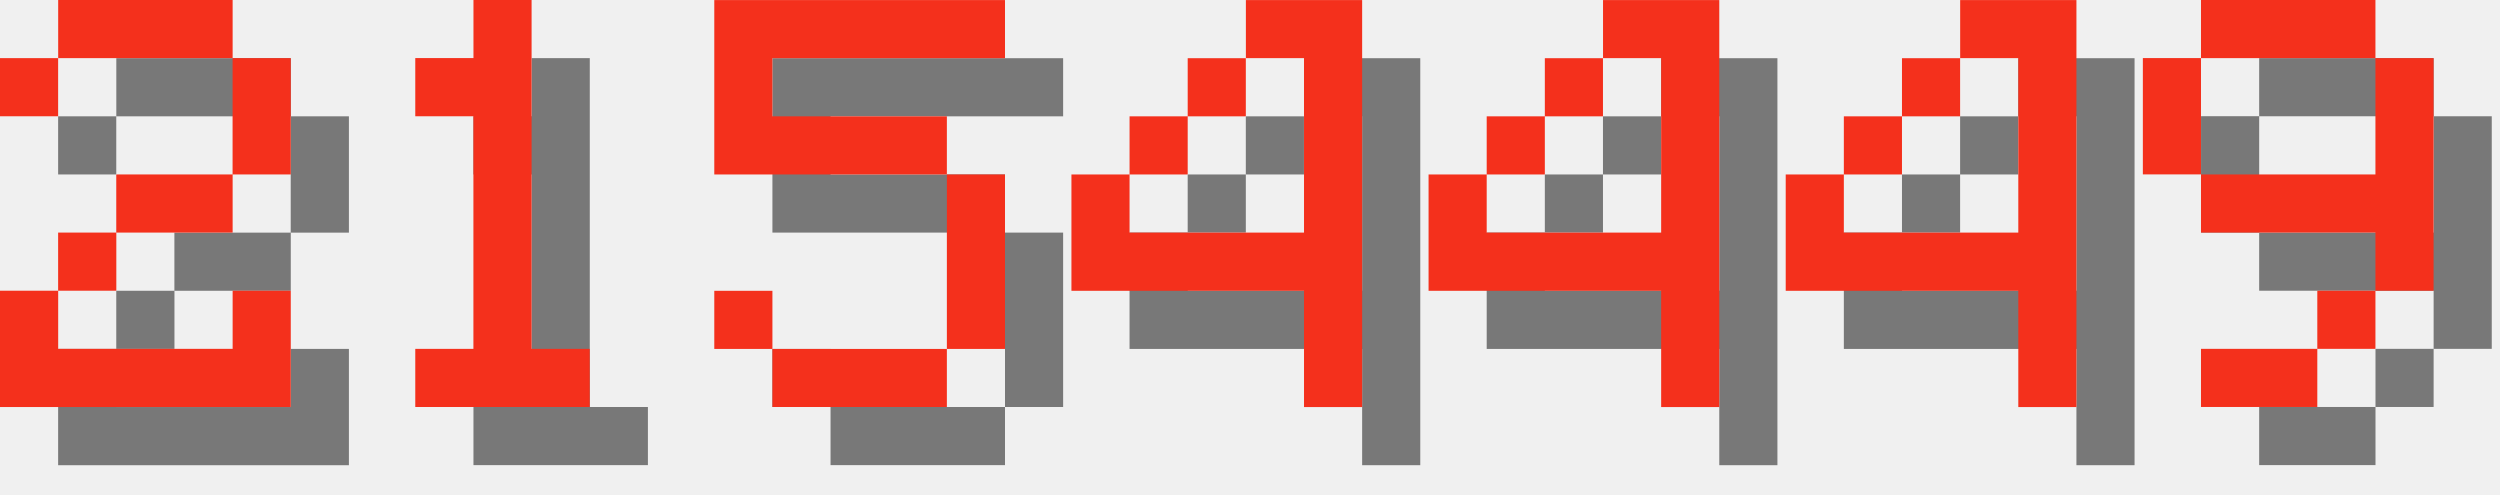
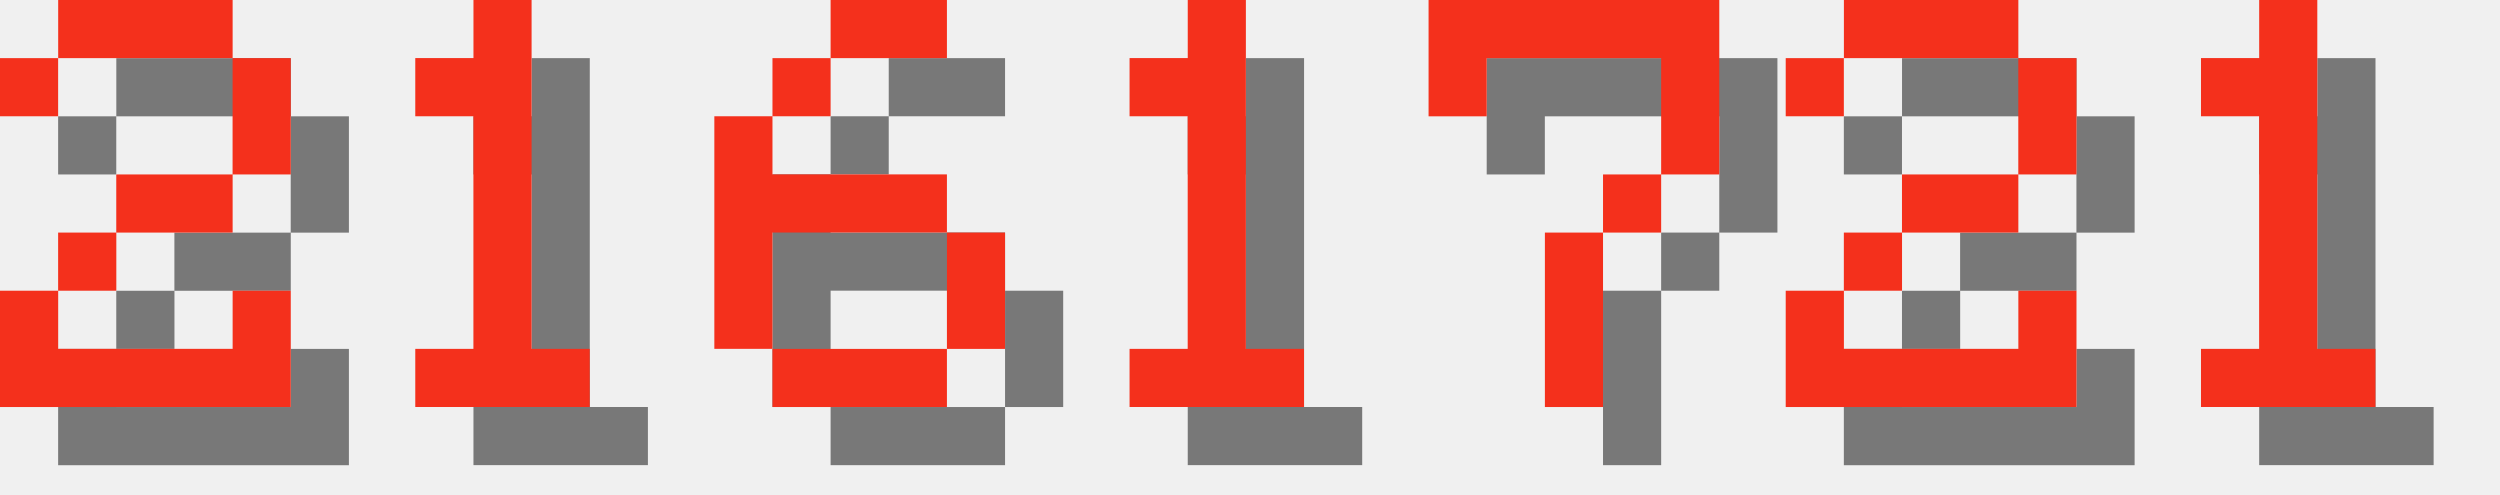
<svg xmlns="http://www.w3.org/2000/svg" version="1.1" width="182.0" height="36">
  <style>
        .text-foreground {
            fill: #F4301C;
        }
        .text-shadow {
            fill: #000000;
            fill-opacity: 0.5;
        }
    </style>
  <g class="digit" id="digit_2" transform="translate(0.0, 0), scale(4)">
    <path id="digit_2_shadow" class="text-shadow" d="m1.058 2.117v1.058h1.058v-1.058h3.175v2.117h-2.117v1.058h-1.058v1.058h-1.058v2.117h5.292v-2.117h-1.058v1.058h-3.175v-1.058h1.058v-1.058h2.117v-1.058h1.058v-2.117h-1.058v-1.058h-3.175v1.058h-1.058z" fill-opacity=".5" style="paint-order:stroke fill markers" />
    <path id="digit_2_fg" class="text-foreground" d="m0 1.058v1.058h1.058v-1.058h3.175v2.117h-2.117v1.058h-1.058v1.058h-1.058v2.117h5.292v-2.117h-1.058v1.058h-3.175v-1.058h1.058v-1.058h2.117v-1.058h1.058v-2.117h-1.058v-1.058h-3.175v1.058h-1.058z" fill="#fff" style="paint-order:stroke fill markers" />
  </g>
  <g class="digit" id="digit_1" transform="translate(26.0, 0), scale(4)">
    <path id="digit_1_shadow" class="text-shadow" d="m2.117 2.117v1.058h1.058v4.233h-1.058v1.058h3.175v-1.058h-1.058v-6.35h-1.058v1.058h-1.058z" fill-opacity=".5" style="paint-order:stroke fill markers" />
    <path id="digit_1_fg" class="text-foreground" d="m1.058 1.058v1.058h1.058v4.233h-1.058v1.058h3.175v-1.058h-1.058v-6.35h-1.058v1.058h-1.058z" fill="#fff" style="paint-order:stroke fill markers" />
  </g>
-   <g class="digit" id="digit_5" transform="translate(52.0, 0), scale(4)">
-     <path id="digit_5_shadow" class="text-shadow" d="m1.058 1.058v3.175h4.233v3.175h-3.175v-1.058h-1.058v1.058h1.058v1.058h3.175v-1.058h1.058v-3.175h-1.058v-1.058h-3.175v-1.058h4.233v-1.058h-5.292z" fill-opacity=".5" style="paint-order:stroke fill markers" />
-     <path id="digit_5_fg" class="text-foreground" d="m0 0v3.175h4.233v3.175h-3.175v-1.058h-1.058v1.058h1.058v1.058h3.175v-1.058h1.058v-3.175h-1.058v-1.058h-3.175v-1.058h4.233v-1.058h-5.292z" fill="#fff" style="paint-order:stroke fill markers" />
+   <g class="digit" id="digit_6" transform="translate(52.0, 0), scale(4)">
+     <path id="digit_6_shadow" class="text-shadow" d="m3.175 1.058v1.058h2.117v-1.058h-2.117zm0 1.058h-1.058v1.058h1.058v-1.058zm-1.058 1.058h-1.058v4.233h1.058v-2.117h3.175v-1.058h-3.175v-1.058zm3.175 2.117v2.117h1.058v-2.117h-1.058zm0 2.117h-3.175v1.058h3.175v-1.058z" fill-opacity=".5" style="paint-order:stroke fill markers" />
+     <path id="digit_6_fg" class="text-foreground" d="m2.117 0v1.058h2.117v-1.058h-2.117zm0 1.058h-1.058v1.058h1.058v-1.058zm-1.058 1.058h-1.058v4.233h1.058v-2.117h3.175v-1.058h-3.175v-1.058zm3.175 2.117v2.117h1.058v-2.117h-1.058zm0 2.117h-3.175v1.058h3.175v-1.058z" fill="#fff" style="paint-order:stroke fill markers" />
  </g>
-   <g class="digit" id="digit_4" transform="translate(78.0, 0), scale(4)">
-     <path id="digit_4_shadow" class="text-shadow" d="m4.233 1.058v1.058h1.058v3.175h-3.175v-1.058h-1.058v2.117h4.233v2.117h1.058v-7.408h-2.117zm-2.117 3.175h1.058v-1.058h-1.058v1.058zm1.058-1.058h1.058v-1.058h-1.058v1.058z" fill-opacity=".5" style="paint-order:stroke fill markers" />
-     <path id="digit_4_fg" class="text-foreground" d="m3.175 0v1.058h1.058v3.175h-3.175v-1.058h-1.058v2.117h4.233v2.117h1.058v-7.408h-2.117zm-2.117 3.175h1.058v-1.058h-1.058v1.058zm1.058-1.058h1.058v-1.058h-1.058v1.058z" fill="#fff" style="paint-order:stroke fill markers" />
+   <g class="digit" id="digit_1" transform="translate(78.0, 0), scale(4)">
+     <path id="digit_1_shadow" class="text-shadow" d="m2.117 2.117v1.058h1.058v4.233h-1.058v1.058h3.175v-1.058h-1.058v-6.35h-1.058v1.058h-1.058z" fill-opacity=".5" style="paint-order:stroke fill markers" />
+     <path id="digit_1_fg" class="text-foreground" d="m1.058 1.058v1.058h1.058v4.233h-1.058v1.058h3.175v-1.058h-1.058v-6.35h-1.058v1.058h-1.058z" fill="#fff" style="paint-order:stroke fill markers" />
  </g>
-   <g class="digit" id="digit_4" transform="translate(104.0, 0), scale(4)">
-     <path id="digit_4_shadow" class="text-shadow" d="m4.233 1.058v1.058h1.058v3.175h-3.175v-1.058h-1.058v2.117h4.233v2.117h1.058v-7.408h-2.117zm-2.117 3.175h1.058v-1.058h-1.058v1.058zm1.058-1.058h1.058v-1.058h-1.058v1.058z" fill-opacity=".5" style="paint-order:stroke fill markers" />
-     <path id="digit_4_fg" class="text-foreground" d="m3.175 0v1.058h1.058v3.175h-3.175v-1.058h-1.058v2.117h4.233v2.117h1.058v-7.408h-2.117zm-2.117 3.175h1.058v-1.058h-1.058v1.058zm1.058-1.058h1.058v-1.058h-1.058v1.058z" fill="#fff" style="paint-order:stroke fill markers" />
+   <g class="digit" id="digit_7" transform="translate(104.0, 0), scale(4)">
+     <path id="digit_7_shadow" class="text-shadow" d="m1.058 1.058 2e-6 2.117h1.058v-1.058h3.175v1.058l2e-7 1.058h-1.058v1.058h-1.058l4e-7 3.175 1.058 1e-7v-3.175h1.058v-1.058h1.058l5e-7 -1.058v-2.117z" fill-opacity=".5" style="paint-order:stroke fill markers" />
+     <path id="digit_7_fg" class="text-foreground" d="m0 0 2e-6 2.117h1.058v-1.058h3.175v1.058l2e-7 1.058h-1.058v1.058h-1.058l4e-7 3.175 1.058 1e-7v-3.175h1.058v-1.058h1.058l5e-7 -1.058v-2.117z" fill="#fff" style="paint-order:stroke fill markers" />
  </g>
-   <g class="digit" id="digit_4" transform="translate(130.0, 0), scale(4)">
-     <path id="digit_4_shadow" class="text-shadow" d="m4.233 1.058v1.058h1.058v3.175h-3.175v-1.058h-1.058v2.117h4.233v2.117h1.058v-7.408h-2.117zm-2.117 3.175h1.058v-1.058h-1.058v1.058zm1.058-1.058h1.058v-1.058h-1.058v1.058z" fill-opacity=".5" style="paint-order:stroke fill markers" />
-     <path id="digit_4_fg" class="text-foreground" d="m3.175 0v1.058h1.058v3.175h-3.175v-1.058h-1.058v2.117h4.233v2.117h1.058v-7.408h-2.117zm-2.117 3.175h1.058v-1.058h-1.058v1.058zm1.058-1.058h1.058v-1.058h-1.058v1.058z" fill="#fff" style="paint-order:stroke fill markers" />
+   <g class="digit" id="digit_2" transform="translate(130.0, 0), scale(4)">
+     <path id="digit_2_shadow" class="text-shadow" d="m1.058 2.117v1.058h1.058v-1.058h3.175v2.117h-2.117v1.058h-1.058v1.058h-1.058v2.117h5.292v-2.117h-1.058v1.058h-3.175v-1.058h1.058v-1.058h2.117v-1.058h1.058v-2.117h-1.058v-1.058h-3.175v1.058h-1.058z" fill-opacity=".5" style="paint-order:stroke fill markers" />
+     <path id="digit_2_fg" class="text-foreground" d="m0 1.058v1.058h1.058v-1.058h3.175v2.117h-2.117v1.058h-1.058v1.058h-1.058v2.117h5.292v-2.117h-1.058v1.058h-3.175v-1.058h1.058v-1.058h2.117v-1.058h1.058v-2.117h-1.058v-1.058h-3.175v1.058h-1.058z" fill="#fff" style="paint-order:stroke fill markers" />
  </g>
-   <g class="digit" id="digit_9" transform="translate(156.0, 0), scale(4)">
-     <path id="digit_9_shadow" class="text-shadow" d="m2.117 1.058v1.058h3.175v-1.058h-3.175zm3.175 1.058v2.117h-3.175v1.058h3.175v1.058h1.058v-4.233h-1.058zm0 4.233h-1.058v1.058h1.058v-1.058zm-1.058 1.058h-2.117v1.058h2.117v-1.058zm-2.117-3.175v-2.117h-1.058v2.117h1.058z" fill-opacity=".5" style="paint-order:stroke fill markers" />
-     <path id="digit_9_fg" class="text-foreground" d="m1.058 0v1.058h3.175v-1.058h-3.175zm3.175 1.058v2.117h-3.175v1.058h3.175v1.058h1.058v-4.233h-1.058zm0 4.233h-1.058v1.058h1.058v-1.058zm-1.058 1.058h-2.117v1.058h2.117v-1.058zm-2.117-3.175v-2.117h-1.058v2.117h1.058z" fill="#fff" style="paint-order:stroke fill markers" />
+   <g class="digit" id="digit_1" transform="translate(156.0, 0), scale(4)">
+     <path id="digit_1_shadow" class="text-shadow" d="m2.117 2.117v1.058h1.058v4.233h-1.058v1.058h3.175v-1.058h-1.058v-6.35h-1.058v1.058h-1.058z" fill-opacity=".5" style="paint-order:stroke fill markers" />
+     <path id="digit_1_fg" class="text-foreground" d="m1.058 1.058v1.058h1.058v4.233h-1.058v1.058h3.175v-1.058h-1.058v-6.35h-1.058v1.058h-1.058z" fill="#fff" style="paint-order:stroke fill markers" />
  </g>
</svg>
